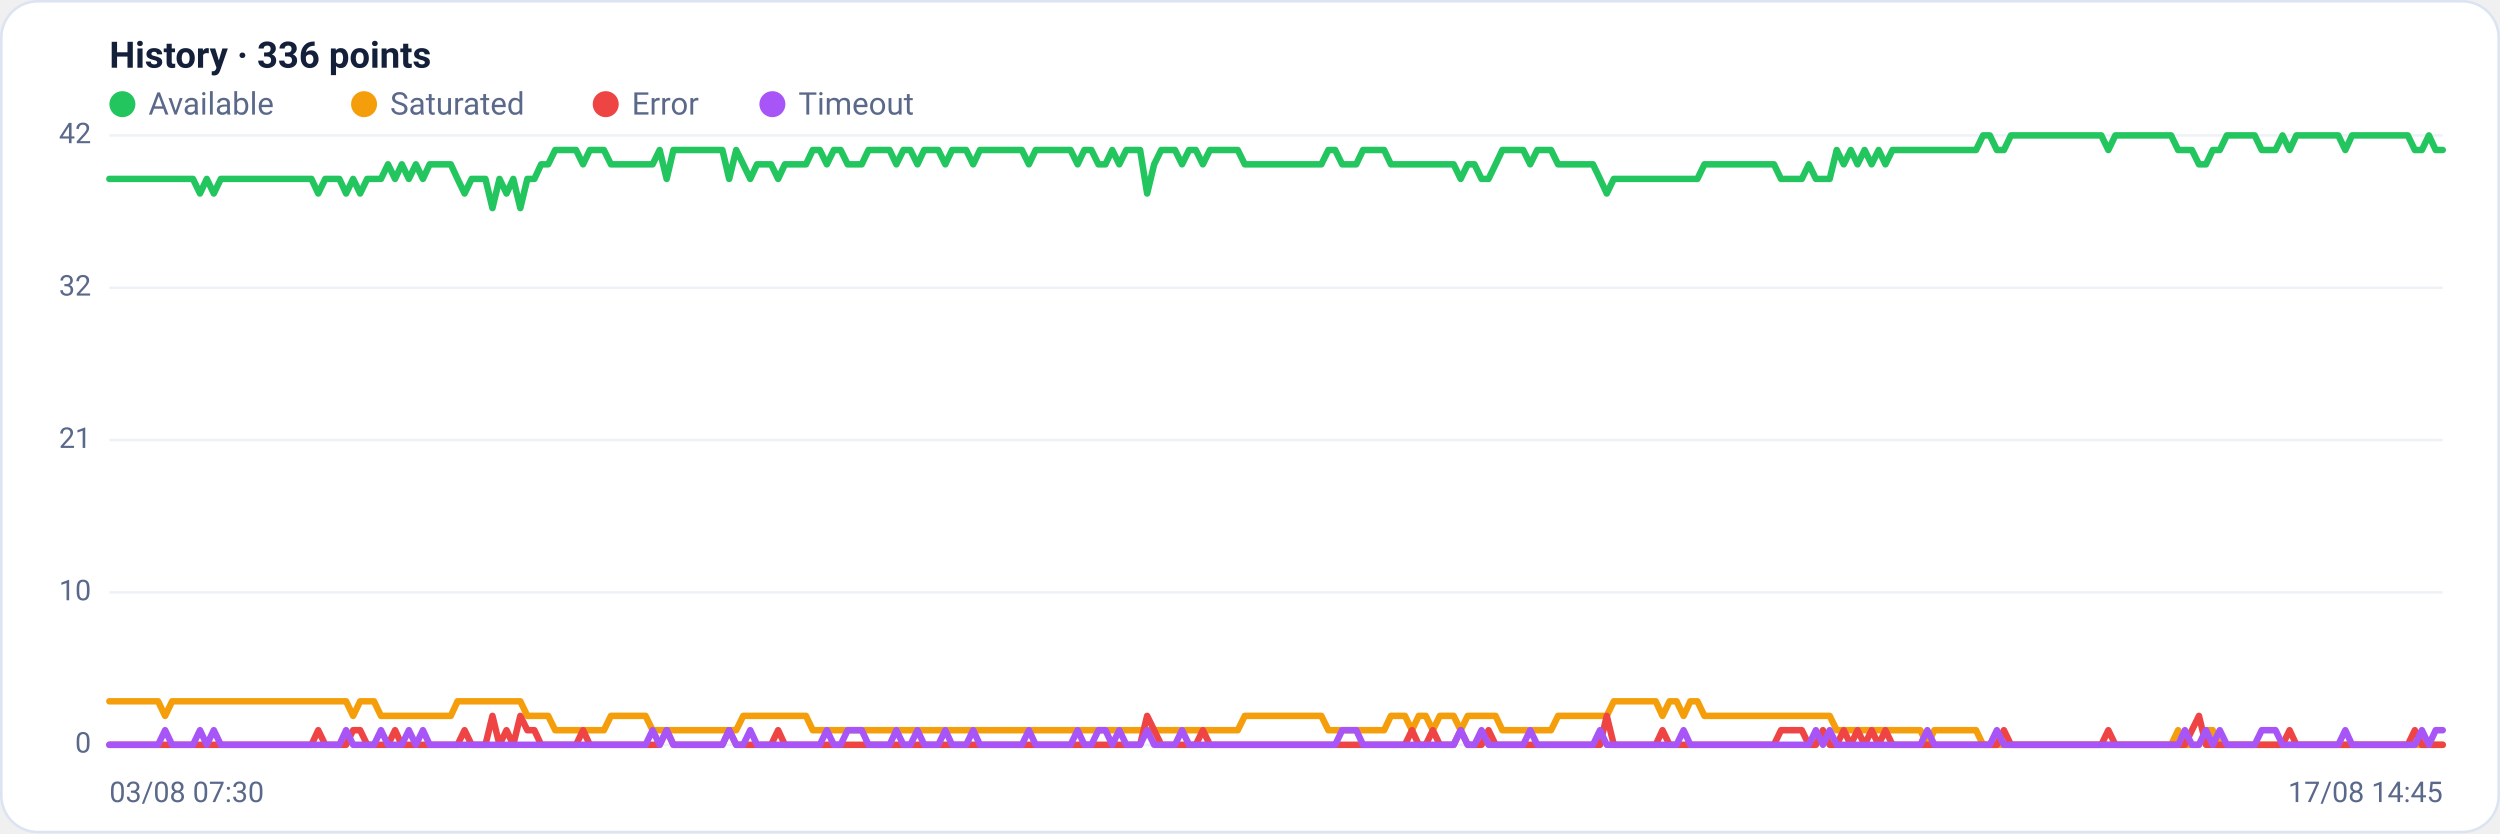
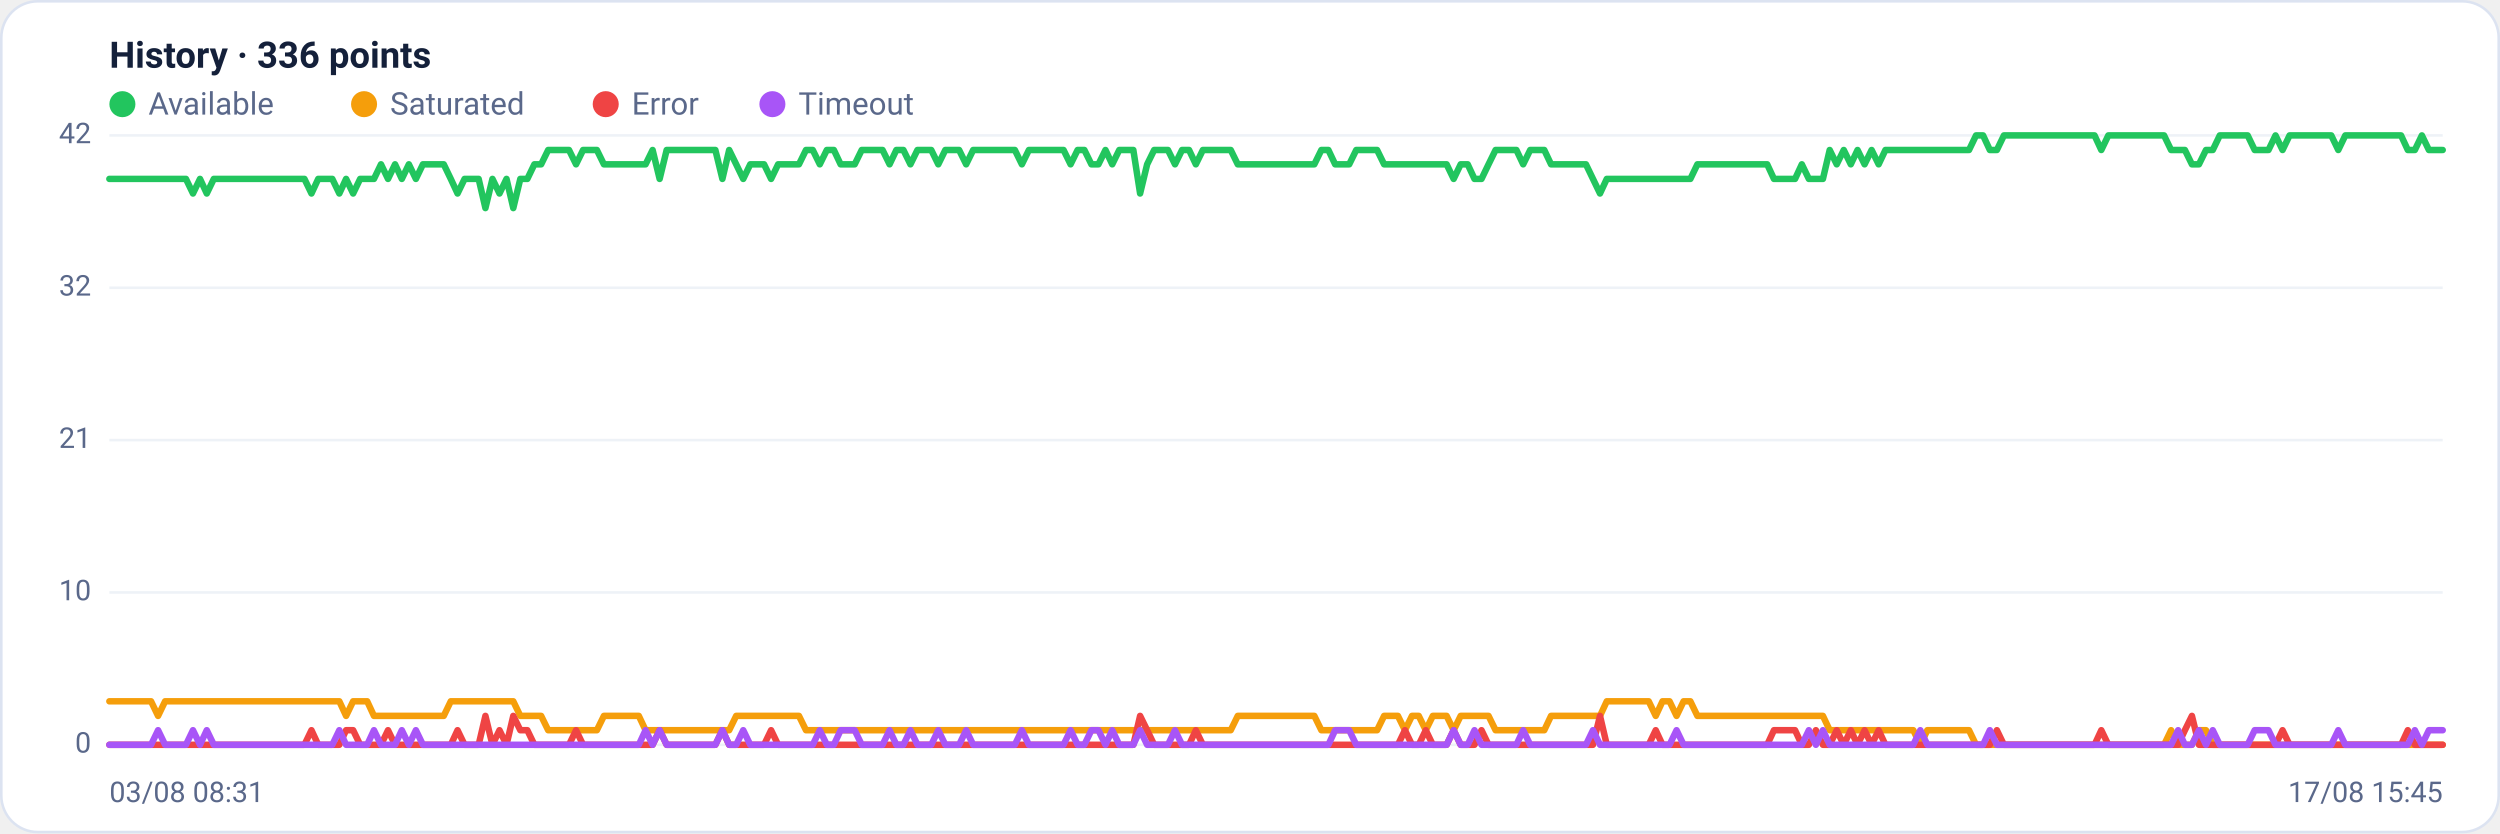
<svg xmlns="http://www.w3.org/2000/svg" viewBox="0 0 960 320" width="960" height="320" font-family="Segoe UI, system-ui, -apple-system, Roboto, Helvetica, Arial, sans-serif" role="img" aria-label="Availability history per region">
  <rect x="0.5" y="0.5" width="959" height="319" rx="14" fill="#ffffff" stroke="#dce3f1" />
  <text x="42" y="26" font-size="14" font-weight="600" fill="#14203a">History · 336 points</text>
  <circle cx="47" cy="40" r="5" fill="#22c55e" />
  <text x="57" y="44" font-size="12" fill="#5a688a">Available</text>
  <circle cx="139.8" cy="40" r="5" fill="#f59e0b" />
  <text x="149.8" y="44" font-size="12" fill="#5a688a">Saturated</text>
  <circle cx="232.6" cy="40" r="5" fill="#ef4444" />
  <text x="242.6" y="44" font-size="12" fill="#5a688a">Error</text>
  <circle cx="296.6" cy="40" r="5" fill="#a855f7" />
  <text x="306.6" y="44" font-size="12" fill="#5a688a">Timeout</text>
  <line x1="42" y1="286.0" x2="938" y2="286.0" stroke="#eef2f7" stroke-width="1" />
  <text x="35" y="289.0" text-anchor="end" font-size="11" fill="#5a688a">0</text>
  <line x1="42" y1="227.5" x2="938" y2="227.5" stroke="#eef2f7" stroke-width="1" />
  <text x="35" y="230.5" text-anchor="end" font-size="11" fill="#5a688a">10</text>
  <line x1="42" y1="169.0" x2="938" y2="169.0" stroke="#eef2f7" stroke-width="1" />
  <text x="35" y="172.0" text-anchor="end" font-size="11" fill="#5a688a">21</text>
  <line x1="42" y1="110.5" x2="938" y2="110.5" stroke="#eef2f7" stroke-width="1" />
  <text x="35" y="113.5" text-anchor="end" font-size="11" fill="#5a688a">32</text>
  <line x1="42" y1="52.0" x2="938" y2="52.0" stroke="#eef2f7" stroke-width="1" />
  <text x="35" y="55.0" text-anchor="end" font-size="11" fill="#5a688a">42</text>
-   <polyline fill="none" stroke="#22c55e" stroke-width="2.5" stroke-linejoin="round" stroke-linecap="round" points="42.0,68.7 44.7,68.7 47.3,68.7 50.0,68.7 52.7,68.7 55.4,68.7 58.0,68.7 60.7,68.7 63.4,68.7 66.1,68.7 68.7,68.7 71.4,68.7 74.1,68.7 76.8,74.3 79.4,68.7 82.1,74.3 84.8,68.7 87.5,68.7 90.1,68.7 92.8,68.7 95.5,68.7 98.2,68.7 100.8,68.7 103.5,68.7 106.2,68.7 108.9,68.7 111.5,68.7 114.2,68.7 116.9,68.7 119.6,68.7 122.2,74.3 124.9,68.7 127.6,68.7 130.3,68.7 132.9,74.3 135.6,68.7 138.3,74.3 141.0,68.7 143.6,68.7 146.3,68.7 149.0,63.1 151.7,68.7 154.3,63.1 157.0,68.7 159.7,63.1 162.4,68.7 165.0,63.1 167.7,63.1 170.4,63.1 173.1,63.1 175.7,68.7 178.4,74.3 181.1,68.7 183.8,68.7 186.4,68.7 189.1,79.9 191.8,68.7 194.5,74.3 197.1,68.7 199.8,79.9 202.5,68.7 205.2,68.7 207.8,63.1 210.5,63.1 213.2,57.6 215.9,57.6 218.5,57.6 221.2,57.6 223.9,63.1 226.5,57.6 229.2,57.6 231.9,57.6 234.6,63.1 237.2,63.1 239.9,63.1 242.6,63.1 245.3,63.1 247.9,63.1 250.6,63.1 253.3,57.6 256.0,68.7 258.6,57.6 261.3,57.6 264.0,57.6 266.7,57.6 269.3,57.6 272.0,57.6 274.7,57.6 277.4,57.6 280.0,68.7 282.7,57.6 285.4,63.1 288.1,68.7 290.7,63.1 293.4,63.1 296.1,63.1 298.8,68.7 301.4,63.1 304.1,63.1 306.8,63.1 309.5,63.1 312.1,57.6 314.8,57.6 317.5,63.1 320.2,57.6 322.8,57.6 325.5,63.1 328.2,63.1 330.9,63.1 333.5,57.6 336.2,57.6 338.9,57.6 341.6,57.6 344.2,63.1 346.9,57.6 349.6,57.6 352.3,63.1 354.9,57.6 357.6,57.6 360.3,57.6 363.0,63.1 365.6,57.6 368.3,57.6 371.0,57.6 373.7,63.1 376.3,57.6 379.0,57.6 381.7,57.6 384.4,57.6 387.0,57.6 389.7,57.6 392.4,57.6 395.1,63.1 397.7,57.6 400.4,57.6 403.1,57.6 405.7,57.6 408.4,57.6 411.1,57.6 413.8,63.1 416.4,57.6 419.1,57.6 421.8,63.1 424.5,63.1 427.1,57.6 429.8,63.1 432.5,57.6 435.2,57.6 437.8,57.6 440.5,74.3 443.2,63.1 445.9,57.6 448.5,57.6 451.2,57.6 453.9,63.1 456.6,57.6 459.2,57.6 461.9,63.1 464.6,57.6 467.3,57.6 469.9,57.6 472.6,57.6 475.3,57.6 478.0,63.1 480.6,63.1 483.3,63.1 486.0,63.1 488.7,63.1 491.3,63.1 494.0,63.1 496.7,63.1 499.4,63.1 502.0,63.1 504.7,63.1 507.4,63.1 510.1,57.6 512.7,57.6 515.4,63.1 518.1,63.1 520.8,63.1 523.4,57.6 526.1,57.6 528.8,57.6 531.5,57.6 534.1,63.1 536.8,63.1 539.5,63.1 542.2,63.1 544.8,63.1 547.5,63.1 550.2,63.1 552.9,63.1 555.5,63.1 558.2,63.1 560.9,68.7 563.6,63.1 566.2,63.1 568.9,68.7 571.6,68.7 574.3,63.1 576.9,57.6 579.6,57.6 582.3,57.6 584.9,57.6 587.6,63.1 590.3,57.6 593.0,57.6 595.6,57.6 598.3,63.1 601.0,63.1 603.7,63.1 606.3,63.1 609.0,63.1 611.7,63.1 614.4,68.7 617.0,74.3 619.7,68.7 622.4,68.7 625.1,68.7 627.7,68.7 630.4,68.7 633.1,68.7 635.8,68.7 638.4,68.7 641.1,68.7 643.8,68.7 646.5,68.7 649.1,68.7 651.8,68.7 654.5,63.1 657.2,63.1 659.8,63.1 662.5,63.1 665.2,63.1 667.9,63.1 670.5,63.1 673.2,63.1 675.9,63.1 678.6,63.1 681.2,63.1 683.9,68.7 686.6,68.7 689.3,68.7 691.9,68.7 694.6,63.1 697.3,68.7 700.0,68.7 702.6,68.7 705.3,57.6 708.0,63.1 710.7,57.6 713.3,63.1 716.0,57.6 718.7,63.1 721.4,57.6 724.0,63.1 726.7,57.6 729.4,57.6 732.1,57.6 734.7,57.6 737.4,57.6 740.1,57.6 742.8,57.6 745.4,57.6 748.1,57.6 750.8,57.6 753.5,57.6 756.1,57.6 758.8,57.6 761.5,52.0 764.1,52.0 766.8,57.6 769.5,57.6 772.2,52.0 774.8,52.0 777.5,52.0 780.2,52.0 782.9,52.0 785.5,52.0 788.2,52.0 790.9,52.0 793.6,52.0 796.2,52.0 798.9,52.0 801.6,52.0 804.3,52.0 806.9,52.0 809.6,57.6 812.3,52.0 815.0,52.0 817.6,52.0 820.3,52.0 823.0,52.0 825.7,52.0 828.3,52.0 831.0,52.0 833.7,52.0 836.4,57.6 839.0,57.6 841.7,57.6 844.4,63.1 847.1,63.1 849.7,57.6 852.4,57.6 855.1,52.0 857.8,52.0 860.4,52.0 863.1,52.0 865.8,52.0 868.5,57.6 871.1,57.6 873.8,57.6 876.5,52.0 879.2,57.6 881.8,52.0 884.5,52.0 887.2,52.0 889.9,52.0 892.5,52.0 895.2,52.0 897.9,52.0 900.6,57.6 903.2,52.0 905.9,52.0 908.6,52.0 911.3,52.0 913.9,52.0 916.6,52.0 919.3,52.0 922.0,52.0 924.6,52.0 927.3,57.6 930.0,57.6 932.7,52.0 935.3,57.6 938.0,57.6" />
-   <polyline fill="none" stroke="#f59e0b" stroke-width="2.5" stroke-linejoin="round" stroke-linecap="round" points="42.0,269.3 44.7,269.3 47.3,269.3 50.0,269.3 52.7,269.3 55.4,269.3 58.0,269.3 60.7,269.3 63.4,274.9 66.1,269.3 68.7,269.3 71.4,269.3 74.1,269.3 76.8,269.3 79.4,269.3 82.1,269.3 84.8,269.3 87.5,269.3 90.1,269.3 92.8,269.3 95.5,269.3 98.2,269.3 100.8,269.3 103.5,269.3 106.2,269.3 108.9,269.3 111.5,269.3 114.2,269.3 116.9,269.3 119.6,269.3 122.2,269.3 124.9,269.3 127.6,269.3 130.3,269.3 132.9,269.3 135.6,274.9 138.3,269.3 141.0,269.3 143.6,269.3 146.3,274.9 149.0,274.9 151.7,274.9 154.3,274.9 157.0,274.9 159.7,274.9 162.4,274.9 165.0,274.9 167.7,274.9 170.4,274.9 173.1,274.9 175.7,269.3 178.4,269.3 181.1,269.3 183.8,269.3 186.4,269.3 189.1,269.3 191.8,269.3 194.5,269.3 197.1,269.3 199.8,269.3 202.5,274.9 205.2,274.9 207.8,274.9 210.5,274.9 213.2,280.4 215.9,280.4 218.5,280.4 221.2,280.4 223.9,280.4 226.5,280.4 229.2,280.4 231.9,280.4 234.6,274.9 237.2,274.9 239.9,274.9 242.6,274.9 245.3,274.9 247.9,274.9 250.6,280.4 253.3,280.4 256.0,280.4 258.6,280.4 261.3,280.4 264.0,280.4 266.7,280.4 269.3,280.4 272.0,280.4 274.7,280.4 277.4,280.4 280.0,280.4 282.7,280.4 285.4,274.9 288.1,274.9 290.7,274.9 293.4,274.9 296.1,274.9 298.8,274.9 301.4,274.9 304.1,274.9 306.8,274.9 309.5,274.9 312.1,280.4 314.8,280.4 317.5,280.4 320.2,280.4 322.8,280.4 325.5,280.4 328.2,280.4 330.9,280.4 333.5,280.4 336.2,280.4 338.9,280.4 341.6,280.4 344.2,280.4 346.9,280.4 349.6,280.4 352.3,280.4 354.9,280.4 357.6,280.4 360.3,280.4 363.0,280.4 365.6,280.4 368.3,280.4 371.0,280.4 373.7,280.4 376.3,280.4 379.0,280.4 381.7,280.4 384.4,280.4 387.0,280.4 389.7,280.4 392.4,280.4 395.1,280.4 397.7,280.4 400.4,280.4 403.1,280.4 405.7,280.4 408.4,280.4 411.1,280.4 413.8,280.4 416.4,280.4 419.1,280.4 421.8,280.4 424.5,280.4 427.1,280.4 429.8,280.4 432.5,280.4 435.2,280.4 437.8,280.4 440.5,280.4 443.2,280.4 445.9,280.4 448.5,280.4 451.2,280.4 453.9,280.4 456.6,280.4 459.2,280.4 461.9,280.4 464.6,280.4 467.3,280.4 469.9,280.4 472.6,280.4 475.3,280.4 478.0,274.9 480.6,274.9 483.3,274.9 486.0,274.9 488.7,274.9 491.3,274.9 494.0,274.9 496.7,274.9 499.4,274.9 502.0,274.9 504.7,274.9 507.4,274.9 510.1,280.4 512.7,280.4 515.4,280.4 518.1,280.4 520.8,280.4 523.4,280.4 526.1,280.4 528.8,280.4 531.5,280.4 534.1,274.9 536.8,274.9 539.5,274.9 542.2,280.4 544.8,274.9 547.5,274.9 550.2,280.4 552.9,274.9 555.5,274.9 558.2,274.9 560.9,280.4 563.6,274.9 566.2,274.9 568.9,274.9 571.6,274.9 574.3,274.9 576.9,280.4 579.6,280.4 582.3,280.4 584.9,280.4 587.6,280.4 590.3,280.4 593.0,280.4 595.6,280.4 598.3,274.9 601.0,274.9 603.7,274.9 606.3,274.9 609.0,274.9 611.7,274.9 614.4,274.9 617.0,274.9 619.7,269.3 622.4,269.3 625.1,269.3 627.7,269.3 630.4,269.3 633.1,269.3 635.8,269.3 638.4,274.9 641.1,269.3 643.8,269.3 646.5,274.9 649.1,269.3 651.8,269.3 654.5,274.9 657.2,274.9 659.8,274.9 662.5,274.9 665.2,274.9 667.9,274.9 670.5,274.9 673.2,274.9 675.9,274.9 678.6,274.9 681.2,274.9 683.9,274.9 686.6,274.9 689.3,274.9 691.9,274.9 694.6,274.9 697.3,274.9 700.0,274.9 702.6,274.9 705.3,280.4 708.0,280.4 710.7,280.4 713.3,280.4 716.0,280.4 718.7,280.4 721.4,280.4 724.0,280.4 726.7,280.4 729.4,280.4 732.1,280.4 734.7,280.4 737.4,280.4 740.1,286.0 742.8,280.4 745.4,280.4 748.1,280.4 750.8,280.4 753.5,280.4 756.1,280.4 758.8,280.4 761.5,286.0 764.1,286.0 766.8,286.0 769.5,286.0 772.2,286.0 774.8,286.0 777.5,286.0 780.2,286.0 782.9,286.0 785.5,286.0 788.2,286.0 790.9,286.0 793.6,286.0 796.2,286.0 798.9,286.0 801.6,286.0 804.3,286.0 806.9,286.0 809.6,286.0 812.3,286.0 815.0,286.0 817.6,286.0 820.3,286.0 823.0,286.0 825.7,286.0 828.3,286.0 831.0,286.0 833.7,286.0 836.4,280.4 839.0,286.0 841.7,286.0 844.4,286.0 847.1,280.4 849.7,280.4 852.4,286.0 855.1,286.0 857.8,286.0 860.4,286.0 863.1,286.0 865.8,286.0 868.5,286.0 871.1,286.0 873.8,286.0 876.5,286.0 879.2,286.0 881.8,286.0 884.5,286.0 887.2,286.0 889.9,286.0 892.5,286.0 895.2,286.0 897.9,286.0 900.6,286.0 903.2,286.0 905.9,286.0 908.6,286.0 911.3,286.0 913.9,286.0 916.6,286.0 919.3,286.0 922.0,286.0 924.6,286.0 927.3,286.0 930.0,286.0 932.7,286.0 935.3,286.0 938.0,286.0" />
-   <polyline fill="none" stroke="#ef4444" stroke-width="2.5" stroke-linejoin="round" stroke-linecap="round" points="42.0,286.0 44.7,286.0 47.3,286.0 50.0,286.0 52.7,286.0 55.4,286.0 58.0,286.0 60.7,286.0 63.4,286.0 66.1,286.0 68.7,286.0 71.4,286.0 74.1,286.0 76.8,286.0 79.4,286.0 82.1,286.0 84.8,286.0 87.5,286.0 90.1,286.0 92.8,286.0 95.5,286.0 98.2,286.0 100.8,286.0 103.5,286.0 106.2,286.0 108.9,286.0 111.5,286.0 114.2,286.0 116.9,286.0 119.6,286.0 122.2,280.4 124.9,286.0 127.6,286.0 130.3,286.0 132.9,286.0 135.6,280.4 138.3,280.4 141.0,286.0 143.6,286.0 146.3,286.0 149.0,286.0 151.7,280.4 154.3,286.0 157.0,286.0 159.7,286.0 162.4,286.0 165.0,286.0 167.7,286.0 170.4,286.0 173.1,286.0 175.7,286.0 178.4,280.4 181.1,286.0 183.8,286.0 186.4,286.0 189.1,274.9 191.8,286.0 194.5,280.4 197.1,286.0 199.8,274.9 202.5,280.4 205.2,280.4 207.8,286.0 210.5,286.0 213.2,286.0 215.9,286.0 218.5,286.0 221.2,286.0 223.9,280.4 226.5,286.0 229.2,286.0 231.9,286.0 234.6,286.0 237.2,286.0 239.9,286.0 242.6,286.0 245.3,286.0 247.9,286.0 250.6,286.0 253.3,286.0 256.0,280.4 258.6,286.0 261.3,286.0 264.0,286.0 266.7,286.0 269.3,286.0 272.0,286.0 274.7,286.0 277.4,286.0 280.0,280.4 282.7,286.0 285.4,286.0 288.1,286.0 290.7,286.0 293.4,286.0 296.1,286.0 298.8,280.4 301.4,286.0 304.1,286.0 306.8,286.0 309.5,286.0 312.1,286.0 314.8,286.0 317.5,286.0 320.2,286.0 322.8,286.0 325.5,286.0 328.2,286.0 330.9,286.0 333.5,286.0 336.2,286.0 338.9,286.0 341.6,286.0 344.2,286.0 346.9,286.0 349.6,286.0 352.3,286.0 354.9,286.0 357.6,286.0 360.3,286.0 363.0,286.0 365.6,286.0 368.3,286.0 371.0,286.0 373.7,286.0 376.3,286.0 379.0,286.0 381.7,286.0 384.4,286.0 387.0,286.0 389.7,286.0 392.4,286.0 395.1,286.0 397.7,286.0 400.4,286.0 403.1,286.0 405.7,286.0 408.4,286.0 411.1,286.0 413.8,286.0 416.4,286.0 419.1,286.0 421.8,286.0 424.5,286.0 427.1,286.0 429.8,286.0 432.5,286.0 435.2,286.0 437.8,286.0 440.5,274.9 443.2,280.4 445.9,286.0 448.5,286.0 451.2,286.0 453.9,286.0 456.6,286.0 459.2,286.0 461.9,280.4 464.6,286.0 467.3,286.0 469.9,286.0 472.6,286.0 475.3,286.0 478.0,286.0 480.6,286.0 483.3,286.0 486.0,286.0 488.7,286.0 491.3,286.0 494.0,286.0 496.7,286.0 499.4,286.0 502.0,286.0 504.7,286.0 507.4,286.0 510.1,286.0 512.7,286.0 515.4,286.0 518.1,286.0 520.8,286.0 523.4,286.0 526.1,286.0 528.8,286.0 531.5,286.0 534.1,286.0 536.8,286.0 539.5,286.0 542.2,280.4 544.8,286.0 547.5,286.0 550.2,280.4 552.9,286.0 555.5,286.0 558.2,286.0 560.9,280.4 563.6,286.0 566.2,286.0 568.9,286.0 571.6,280.4 574.3,286.0 576.9,286.0 579.6,286.0 582.3,286.0 584.9,286.0 587.6,286.0 590.3,286.0 593.0,286.0 595.6,286.0 598.3,286.0 601.0,286.0 603.7,286.0 606.3,286.0 609.0,286.0 611.7,286.0 614.4,286.0 617.0,274.9 619.7,286.0 622.4,286.0 625.1,286.0 627.7,286.0 630.4,286.0 633.1,286.0 635.8,286.0 638.4,280.4 641.1,286.0 643.8,286.0 646.5,286.0 649.1,286.0 651.8,286.0 654.5,286.0 657.2,286.0 659.8,286.0 662.5,286.0 665.2,286.0 667.9,286.0 670.5,286.0 673.2,286.0 675.9,286.0 678.6,286.0 681.2,286.0 683.9,280.4 686.6,280.4 689.3,280.4 691.9,280.4 694.6,286.0 697.3,286.0 700.0,280.4 702.6,286.0 705.3,286.0 708.0,280.4 710.7,286.0 713.3,280.4 716.0,286.0 718.7,280.4 721.4,286.0 724.0,280.4 726.7,286.0 729.4,286.0 732.1,286.0 734.7,286.0 737.4,286.0 740.1,286.0 742.8,286.0 745.4,286.0 748.1,286.0 750.8,286.0 753.5,286.0 756.1,286.0 758.8,286.0 761.5,286.0 764.1,286.0 766.8,286.0 769.5,280.4 772.2,286.0 774.8,286.0 777.5,286.0 780.2,286.0 782.9,286.0 785.5,286.0 788.2,286.0 790.9,286.0 793.6,286.0 796.2,286.0 798.9,286.0 801.6,286.0 804.3,286.0 806.9,286.0 809.6,280.4 812.3,286.0 815.0,286.0 817.6,286.0 820.3,286.0 823.0,286.0 825.7,286.0 828.3,286.0 831.0,286.0 833.7,286.0 836.4,286.0 839.0,286.0 841.7,280.4 844.4,274.9 847.1,286.0 849.7,286.0 852.4,286.0 855.1,286.0 857.8,286.0 860.4,286.0 863.1,286.0 865.8,286.0 868.5,286.0 871.1,286.0 873.8,286.0 876.5,286.0 879.2,280.4 881.8,286.0 884.5,286.0 887.2,286.0 889.9,286.0 892.5,286.0 895.2,286.0 897.9,286.0 900.6,286.0 903.2,286.0 905.9,286.0 908.6,286.0 911.3,286.0 913.9,286.0 916.6,286.0 919.3,286.0 922.0,286.0 924.6,286.0 927.3,280.4 930.0,286.0 932.7,286.0 935.3,286.0 938.0,286.0" />
-   <polyline fill="none" stroke="#a855f7" stroke-width="2.5" stroke-linejoin="round" stroke-linecap="round" points="42.0,286.0 44.7,286.0 47.3,286.0 50.0,286.0 52.7,286.0 55.4,286.0 58.0,286.0 60.7,286.0 63.4,280.4 66.1,286.0 68.7,286.0 71.4,286.0 74.1,286.0 76.8,280.4 79.4,286.0 82.1,280.4 84.8,286.0 87.5,286.0 90.1,286.0 92.8,286.0 95.5,286.0 98.2,286.0 100.8,286.0 103.5,286.0 106.2,286.0 108.9,286.0 111.5,286.0 114.2,286.0 116.9,286.0 119.6,286.0 122.2,286.0 124.9,286.0 127.6,286.0 130.3,286.0 132.9,280.4 135.6,286.0 138.3,286.0 141.0,286.0 143.6,286.0 146.3,280.4 149.0,286.0 151.7,286.0 154.3,286.0 157.0,280.4 159.7,286.0 162.4,280.4 165.0,286.0 167.7,286.0 170.4,286.0 173.1,286.0 175.7,286.0 178.4,286.0 181.1,286.0 183.8,286.0 186.4,286.0 189.1,286.0 191.8,286.0 194.5,286.0 197.1,286.0 199.8,286.0 202.5,286.0 205.2,286.0 207.8,286.0 210.5,286.0 213.2,286.0 215.9,286.0 218.5,286.0 221.2,286.0 223.9,286.0 226.5,286.0 229.2,286.0 231.9,286.0 234.6,286.0 237.2,286.0 239.9,286.0 242.6,286.0 245.3,286.0 247.9,286.0 250.6,280.4 253.3,286.0 256.0,280.4 258.6,286.0 261.3,286.0 264.0,286.0 266.7,286.0 269.3,286.0 272.0,286.0 274.7,286.0 277.4,286.0 280.0,280.4 282.7,286.0 285.4,286.0 288.1,280.4 290.7,286.0 293.4,286.0 296.1,286.0 298.8,286.0 301.4,286.0 304.1,286.0 306.8,286.0 309.5,286.0 312.1,286.0 314.8,286.0 317.5,280.4 320.2,286.0 322.8,286.0 325.5,280.4 328.2,280.4 330.9,280.4 333.5,286.0 336.2,286.0 338.9,286.0 341.6,286.0 344.2,280.4 346.9,286.0 349.6,286.0 352.3,280.4 354.9,286.0 357.6,286.0 360.3,286.0 363.0,280.4 365.6,286.0 368.3,286.0 371.0,286.0 373.7,280.4 376.3,286.0 379.0,286.0 381.7,286.0 384.4,286.0 387.0,286.0 389.7,286.0 392.4,286.0 395.1,280.4 397.7,286.0 400.4,286.0 403.1,286.0 405.7,286.0 408.4,286.0 411.1,286.0 413.8,280.4 416.4,286.0 419.1,286.0 421.8,280.4 424.5,280.4 427.1,286.0 429.8,280.4 432.5,286.0 435.2,286.0 437.8,286.0 440.5,280.4 443.2,286.0 445.9,286.0 448.5,286.0 451.2,286.0 453.9,280.4 456.6,286.0 459.2,286.0 461.9,286.0 464.6,286.0 467.3,286.0 469.9,286.0 472.6,286.0 475.3,286.0 478.0,286.0 480.6,286.0 483.3,286.0 486.0,286.0 488.7,286.0 491.3,286.0 494.0,286.0 496.7,286.0 499.4,286.0 502.0,286.0 504.7,286.0 507.4,286.0 510.1,286.0 512.7,286.0 515.4,280.4 518.1,280.4 520.8,280.4 523.4,286.0 526.1,286.0 528.8,286.0 531.5,286.0 534.1,286.0 536.8,286.0 539.5,286.0 542.2,286.0 544.8,286.0 547.5,286.0 550.2,286.0 552.9,286.0 555.5,286.0 558.2,286.0 560.9,280.4 563.6,286.0 566.2,286.0 568.9,280.4 571.6,286.0 574.3,286.0 576.9,286.0 579.6,286.0 582.3,286.0 584.9,286.0 587.6,280.4 590.3,286.0 593.0,286.0 595.6,286.0 598.3,286.0 601.0,286.0 603.7,286.0 606.3,286.0 609.0,286.0 611.7,286.0 614.4,280.4 617.0,286.0 619.7,286.0 622.4,286.0 625.1,286.0 627.7,286.0 630.4,286.0 633.1,286.0 635.8,286.0 638.4,286.0 641.1,286.0 643.8,286.0 646.5,280.4 649.1,286.0 651.8,286.0 654.5,286.0 657.2,286.0 659.8,286.0 662.5,286.0 665.2,286.0 667.9,286.0 670.5,286.0 673.2,286.0 675.9,286.0 678.6,286.0 681.2,286.0 683.9,286.0 686.6,286.0 689.3,286.0 691.9,286.0 694.6,286.0 697.3,280.4 700.0,286.0 702.6,280.4 705.3,286.0 708.0,286.0 710.7,286.0 713.3,286.0 716.0,286.0 718.7,286.0 721.4,286.0 724.0,286.0 726.7,286.0 729.4,286.0 732.1,286.0 734.7,286.0 737.4,286.0 740.1,280.4 742.8,286.0 745.4,286.0 748.1,286.0 750.8,286.0 753.5,286.0 756.1,286.0 758.8,286.0 761.5,286.0 764.1,286.0 766.8,280.4 769.5,286.0 772.2,286.0 774.8,286.0 777.5,286.0 780.2,286.0 782.9,286.0 785.5,286.0 788.2,286.0 790.9,286.0 793.6,286.0 796.2,286.0 798.9,286.0 801.6,286.0 804.3,286.0 806.9,286.0 809.6,286.0 812.3,286.0 815.0,286.0 817.6,286.0 820.3,286.0 823.0,286.0 825.7,286.0 828.3,286.0 831.0,286.0 833.7,286.0 836.4,286.0 839.0,280.4 841.7,286.0 844.4,286.0 847.1,280.4 849.7,286.0 852.4,280.4 855.1,286.0 857.8,286.0 860.4,286.0 863.1,286.0 865.8,286.0 868.5,280.4 871.1,280.4 873.8,280.4 876.5,286.0 879.2,286.0 881.8,286.0 884.5,286.0 887.2,286.0 889.9,286.0 892.5,286.0 895.2,286.0 897.9,286.0 900.6,280.4 903.2,286.0 905.9,286.0 908.6,286.0 911.3,286.0 913.9,286.0 916.6,286.0 919.3,286.0 922.0,286.0 924.6,286.0 927.3,286.0 930.0,280.4 932.7,286.0 935.3,280.4 938.0,280.4" />
-   <text x="42" y="308" font-size="11" fill="#5a688a">03/08 07:30</text>
-   <text x="938" y="308" text-anchor="end" font-size="11" fill="#5a688a">17/08 14:45</text>
+   <polyline fill="none" stroke="#22c55e" stroke-width="2.5" stroke-linejoin="round" stroke-linecap="round" points="42.0,68.7 44.7,68.7 47.3,68.7 50.0,68.7 52.7,68.7 55.4,68.7 58.0,68.7 60.7,68.7 63.4,68.7 66.1,68.7 68.7,68.7 71.4,68.7 74.1,74.3 76.8,68.7 79.4,74.3 82.1,68.7 84.8,68.7 87.5,68.7 90.1,68.7 92.8,68.7 95.5,68.7 98.2,68.7 100.8,68.7 103.5,68.7 106.2,68.7 108.9,68.7 111.5,68.7 114.2,68.7 116.9,68.7 119.6,74.3 122.2,68.7 124.9,68.7 127.6,68.7 130.3,74.3 132.9,68.7 135.6,74.3 138.3,68.7 141.0,68.7 143.6,68.7 146.3,63.1 149.0,68.7 151.7,63.1 154.3,68.7 157.0,63.1 159.7,68.7 162.4,63.1 165.0,63.1 167.7,63.1 170.4,63.1 173.1,68.7 175.7,74.3 178.4,68.7 181.1,68.7 183.8,68.7 186.4,79.9 189.1,68.7 191.8,74.3 194.5,68.7 197.1,79.9 199.8,68.7 202.5,68.7 205.2,63.1 207.8,63.1 210.5,57.6 213.2,57.6 215.9,57.6 218.5,57.6 221.2,63.1 223.9,57.6 226.5,57.6 229.2,57.6 231.9,63.1 234.6,63.1 237.2,63.1 239.9,63.1 242.6,63.1 245.3,63.1 247.9,63.1 250.6,57.6 253.3,68.7 256.0,57.6 258.6,57.6 261.3,57.6 264.0,57.6 266.7,57.6 269.3,57.6 272.0,57.6 274.7,57.6 277.4,68.7 280.0,57.6 282.7,63.1 285.4,68.7 288.1,63.1 290.7,63.1 293.4,63.1 296.1,68.7 298.8,63.1 301.4,63.1 304.1,63.1 306.8,63.1 309.5,57.6 312.1,57.6 314.8,63.1 317.5,57.6 320.2,57.6 322.8,63.1 325.5,63.1 328.2,63.1 330.9,57.6 333.5,57.6 336.2,57.6 338.9,57.6 341.6,63.1 344.2,57.6 346.9,57.6 349.6,63.1 352.3,57.6 354.9,57.6 357.6,57.6 360.3,63.1 363.0,57.6 365.6,57.6 368.3,57.6 371.0,63.1 373.7,57.6 376.3,57.6 379.0,57.6 381.7,57.6 384.4,57.6 387.0,57.6 389.7,57.6 392.4,63.1 395.1,57.6 397.7,57.6 400.4,57.6 403.1,57.6 405.7,57.6 408.4,57.6 411.1,63.1 413.8,57.6 416.4,57.6 419.1,63.1 421.8,63.1 424.5,57.6 427.1,63.1 429.8,57.6 432.5,57.6 435.2,57.6 437.8,74.3 440.5,63.1 443.2,57.6 445.9,57.6 448.5,57.6 451.2,63.1 453.9,57.6 456.6,57.6 459.2,63.1 461.9,57.6 464.6,57.6 467.3,57.6 469.9,57.6 472.6,57.6 475.3,63.1 478.0,63.1 480.6,63.1 483.3,63.1 486.0,63.1 488.7,63.1 491.3,63.1 494.0,63.1 496.7,63.1 499.4,63.1 502.0,63.1 504.7,63.1 507.4,57.6 510.1,57.6 512.7,63.1 515.4,63.1 518.1,63.1 520.8,57.6 523.4,57.6 526.1,57.6 528.8,57.6 531.5,63.1 534.1,63.1 536.8,63.1 539.5,63.1 542.2,63.1 544.8,63.1 547.5,63.1 550.2,63.1 552.9,63.1 555.5,63.1 558.2,68.7 560.9,63.1 563.6,63.1 566.2,68.7 568.9,68.7 571.6,63.1 574.3,57.6 576.9,57.6 579.6,57.6 582.3,57.6 584.9,63.1 587.6,57.6 590.3,57.6 593.0,57.6 595.6,63.1 598.3,63.1 601.0,63.1 603.7,63.1 606.3,63.1 609.0,63.1 611.7,68.7 614.4,74.3 617.0,68.7 619.7,68.7 622.4,68.7 625.1,68.7 627.7,68.7 630.4,68.7 633.1,68.7 635.8,68.7 638.4,68.7 641.1,68.7 643.8,68.7 646.5,68.7 649.1,68.7 651.8,63.1 654.5,63.1 657.2,63.1 659.8,63.1 662.5,63.1 665.2,63.1 667.9,63.1 670.5,63.1 673.2,63.1 675.9,63.1 678.6,63.1 681.2,68.7 683.9,68.7 686.6,68.7 689.3,68.7 691.9,63.1 694.6,68.7 697.3,68.7 700.0,68.7 702.6,57.6 705.3,63.1 708.0,57.6 710.7,63.1 713.3,57.6 716.0,63.1 718.7,57.6 721.4,63.1 724.0,57.6 726.7,57.6 729.4,57.6 732.1,57.6 734.7,57.6 737.4,57.6 740.1,57.6 742.8,57.6 745.4,57.6 748.1,57.6 750.8,57.6 753.5,57.6 756.1,57.6 758.8,52.0 761.5,52.0 764.1,57.6 766.8,57.6 769.5,52.0 772.2,52.0 774.8,52.0 777.5,52.0 780.2,52.0 782.9,52.0 785.5,52.0 788.2,52.0 790.9,52.0 793.6,52.0 796.2,52.0 798.9,52.0 801.6,52.0 804.3,52.0 806.9,57.6 809.6,52.0 812.3,52.0 815.0,52.0 817.6,52.0 820.3,52.0 823.0,52.0 825.7,52.0 828.3,52.0 831.0,52.0 833.7,57.6 836.4,57.6 839.0,57.6 841.7,63.1 844.4,63.1 847.1,57.6 849.7,57.6 852.4,52.0 855.1,52.0 857.8,52.0 860.4,52.0 863.1,52.0 865.8,57.6 868.5,57.6 871.1,57.6 873.8,52.0 876.5,57.6 879.2,52.0 881.8,52.0 884.5,52.0 887.2,52.0 889.9,52.0 892.5,52.0 895.2,52.0 897.9,57.6 900.6,52.0 903.2,52.0 905.9,52.0 908.6,52.0 911.3,52.0 913.9,52.0 916.6,52.0 919.3,52.0 922.0,52.0 924.6,57.6 927.3,57.6 930.0,52.0 932.7,57.6 935.3,57.6 938.0,57.6" />
+   <polyline fill="none" stroke="#f59e0b" stroke-width="2.5" stroke-linejoin="round" stroke-linecap="round" points="42.0,269.3 44.7,269.3 47.3,269.3 50.0,269.3 52.7,269.3 55.4,269.3 58.0,269.3 60.7,274.9 63.4,269.3 66.1,269.3 68.7,269.3 71.4,269.3 74.1,269.3 76.8,269.3 79.4,269.3 82.1,269.3 84.8,269.3 87.5,269.3 90.1,269.3 92.8,269.3 95.5,269.3 98.2,269.3 100.8,269.3 103.5,269.3 106.2,269.3 108.9,269.3 111.5,269.3 114.2,269.3 116.9,269.3 119.6,269.3 122.2,269.3 124.9,269.3 127.6,269.3 130.3,269.3 132.9,274.9 135.6,269.3 138.3,269.3 141.0,269.3 143.6,274.9 146.3,274.9 149.0,274.9 151.7,274.9 154.3,274.9 157.0,274.9 159.7,274.9 162.4,274.9 165.0,274.9 167.7,274.9 170.4,274.9 173.1,269.3 175.7,269.3 178.4,269.3 181.1,269.3 183.8,269.3 186.4,269.3 189.1,269.3 191.8,269.3 194.5,269.3 197.1,269.3 199.8,274.9 202.5,274.9 205.2,274.9 207.8,274.9 210.5,280.4 213.2,280.4 215.9,280.4 218.5,280.4 221.2,280.4 223.9,280.4 226.5,280.4 229.2,280.4 231.9,274.9 234.6,274.9 237.2,274.9 239.9,274.9 242.6,274.9 245.3,274.9 247.9,280.4 250.6,280.4 253.3,280.4 256.0,280.4 258.6,280.4 261.3,280.4 264.0,280.4 266.7,280.4 269.3,280.4 272.0,280.4 274.7,280.4 277.4,280.4 280.0,280.4 282.7,274.9 285.4,274.9 288.1,274.9 290.7,274.9 293.4,274.9 296.1,274.9 298.8,274.9 301.4,274.9 304.1,274.9 306.8,274.9 309.5,280.4 312.1,280.4 314.8,280.4 317.5,280.4 320.2,280.4 322.8,280.4 325.5,280.4 328.2,280.4 330.9,280.4 333.5,280.4 336.2,280.4 338.9,280.4 341.6,280.4 344.2,280.4 346.9,280.4 349.6,280.4 352.3,280.4 354.9,280.4 357.6,280.4 360.3,280.4 363.0,280.4 365.6,280.4 368.3,280.4 371.0,280.4 373.7,280.4 376.3,280.4 379.0,280.4 381.7,280.4 384.4,280.4 387.0,280.4 389.7,280.4 392.4,280.4 395.1,280.4 397.7,280.4 400.4,280.4 403.1,280.4 405.7,280.4 408.4,280.4 411.1,280.4 413.8,280.4 416.4,280.4 419.1,280.4 421.8,280.4 424.5,280.4 427.1,280.4 429.8,280.4 432.5,280.4 435.2,280.4 437.8,280.4 440.5,280.4 443.2,280.4 445.9,280.4 448.5,280.4 451.2,280.4 453.9,280.4 456.6,280.4 459.2,280.4 461.9,280.4 464.6,280.4 467.3,280.4 469.9,280.4 472.6,280.4 475.3,274.9 478.0,274.9 480.6,274.9 483.3,274.9 486.0,274.9 488.7,274.9 491.3,274.9 494.0,274.9 496.7,274.9 499.4,274.9 502.0,274.9 504.7,274.9 507.4,280.4 510.1,280.4 512.7,280.4 515.4,280.4 518.1,280.4 520.8,280.4 523.4,280.4 526.1,280.4 528.8,280.4 531.5,274.9 534.1,274.9 536.8,274.9 539.5,280.4 542.2,274.9 544.8,274.9 547.5,280.4 550.2,274.9 552.9,274.9 555.5,274.9 558.2,280.4 560.9,274.9 563.6,274.9 566.2,274.9 568.9,274.9 571.6,274.9 574.3,280.4 576.9,280.4 579.6,280.4 582.3,280.4 584.9,280.4 587.6,280.4 590.3,280.4 593.0,280.4 595.6,274.9 598.3,274.9 601.0,274.9 603.7,274.9 606.3,274.9 609.0,274.9 611.7,274.9 614.4,274.9 617.0,269.3 619.7,269.3 622.4,269.3 625.1,269.3 627.7,269.3 630.4,269.3 633.1,269.3 635.8,274.9 638.4,269.3 641.1,269.3 643.8,274.9 646.5,269.3 649.1,269.3 651.8,274.9 654.5,274.9 657.2,274.9 659.8,274.9 662.5,274.9 665.2,274.9 667.9,274.9 670.5,274.9 673.2,274.9 675.9,274.9 678.6,274.9 681.2,274.9 683.9,274.9 686.6,274.9 689.3,274.9 691.9,274.9 694.6,274.9 697.3,274.9 700.0,274.9 702.6,280.4 705.3,280.4 708.0,280.4 710.7,280.4 713.3,280.4 716.0,280.4 718.7,280.4 721.4,280.4 724.0,280.4 726.7,280.4 729.4,280.4 732.1,280.4 734.7,280.4 737.4,286.0 740.1,280.4 742.8,280.4 745.4,280.4 748.1,280.4 750.8,280.4 753.5,280.4 756.1,280.4 758.8,286.0 761.5,286.0 764.1,286.0 766.8,286.0 769.5,286.0 772.2,286.0 774.8,286.0 777.5,286.0 780.2,286.0 782.9,286.0 785.5,286.0 788.2,286.0 790.9,286.0 793.6,286.0 796.2,286.0 798.9,286.0 801.6,286.0 804.3,286.0 806.9,286.0 809.6,286.0 812.3,286.0 815.0,286.0 817.6,286.0 820.3,286.0 823.0,286.0 825.7,286.0 828.3,286.0 831.0,286.0 833.7,280.4 836.4,286.0 839.0,286.0 841.7,286.0 844.4,280.4 847.1,280.4 849.7,286.0 852.4,286.0 855.1,286.0 857.8,286.0 860.4,286.0 863.1,286.0 865.8,286.0 868.5,286.0 871.1,286.0 873.8,286.0 876.5,286.0 879.2,286.0 881.8,286.0 884.5,286.0 887.2,286.0 889.9,286.0 892.5,286.0 895.2,286.0 897.9,286.0 900.6,286.0 903.2,286.0 905.9,286.0 908.6,286.0 911.3,286.0 913.9,286.0 916.6,286.0 919.3,286.0 922.0,286.0 924.6,286.0 927.3,286.0 930.0,286.0 932.7,286.0 935.3,286.0 938.0,286.0" />
+   <polyline fill="none" stroke="#ef4444" stroke-width="2.5" stroke-linejoin="round" stroke-linecap="round" points="42.0,286.0 44.7,286.0 47.3,286.0 50.0,286.0 52.7,286.0 55.4,286.0 58.0,286.0 60.7,286.0 63.4,286.0 66.1,286.0 68.7,286.0 71.4,286.0 74.1,286.0 76.8,286.0 79.4,286.0 82.1,286.0 84.8,286.0 87.5,286.0 90.1,286.0 92.8,286.0 95.5,286.0 98.2,286.0 100.8,286.0 103.5,286.0 106.2,286.0 108.9,286.0 111.5,286.0 114.2,286.0 116.9,286.0 119.6,280.4 122.2,286.0 124.9,286.0 127.6,286.0 130.3,286.0 132.9,280.4 135.6,280.4 138.3,286.0 141.0,286.0 143.6,286.0 146.3,286.0 149.0,280.4 151.7,286.0 154.3,286.0 157.0,286.0 159.7,286.0 162.4,286.0 165.0,286.0 167.7,286.0 170.4,286.0 173.1,286.0 175.7,280.4 178.4,286.0 181.1,286.0 183.8,286.0 186.4,274.9 189.1,286.0 191.8,280.4 194.5,286.0 197.1,274.9 199.8,280.4 202.5,280.4 205.2,286.0 207.8,286.0 210.5,286.0 213.2,286.0 215.9,286.0 218.5,286.0 221.2,280.4 223.9,286.0 226.5,286.0 229.2,286.0 231.9,286.0 234.6,286.0 237.2,286.0 239.9,286.0 242.6,286.0 245.3,286.0 247.9,286.0 250.6,286.0 253.3,280.4 256.0,286.0 258.6,286.0 261.3,286.0 264.0,286.0 266.7,286.0 269.3,286.0 272.0,286.0 274.7,286.0 277.4,280.4 280.0,286.0 282.7,286.0 285.4,286.0 288.1,286.0 290.7,286.0 293.4,286.0 296.1,280.4 298.8,286.0 301.4,286.0 304.1,286.0 306.8,286.0 309.5,286.0 312.1,286.0 314.8,286.0 317.5,286.0 320.2,286.0 322.8,286.0 325.5,286.0 328.2,286.0 330.9,286.0 333.5,286.0 336.2,286.0 338.9,286.0 341.6,286.0 344.2,286.0 346.9,286.0 349.6,286.0 352.3,286.0 354.9,286.0 357.6,286.0 360.3,286.0 363.0,286.0 365.6,286.0 368.3,286.0 371.0,286.0 373.7,286.0 376.3,286.0 379.0,286.0 381.7,286.0 384.4,286.0 387.0,286.0 389.7,286.0 392.4,286.0 395.1,286.0 397.7,286.0 400.4,286.0 403.1,286.0 405.7,286.0 408.4,286.0 411.1,286.0 413.8,286.0 416.4,286.0 419.1,286.0 421.8,286.0 424.5,286.0 427.1,286.0 429.8,286.0 432.5,286.0 435.2,286.0 437.8,274.9 440.5,280.4 443.2,286.0 445.9,286.0 448.5,286.0 451.2,286.0 453.9,286.0 456.6,286.0 459.2,280.4 461.9,286.0 464.6,286.0 467.3,286.0 469.9,286.0 472.6,286.0 475.3,286.0 478.0,286.0 480.6,286.0 483.3,286.0 486.0,286.0 488.7,286.0 491.3,286.0 494.0,286.0 496.7,286.0 499.4,286.0 502.0,286.0 504.7,286.0 507.4,286.0 510.1,286.0 512.7,286.0 515.4,286.0 518.1,286.0 520.8,286.0 523.4,286.0 526.1,286.0 528.8,286.0 531.5,286.0 534.1,286.0 536.8,286.0 539.5,280.4 542.2,286.0 544.8,286.0 547.5,280.4 550.2,286.0 552.9,286.0 555.5,286.0 558.2,280.4 560.9,286.0 563.6,286.0 566.2,286.0 568.9,280.4 571.6,286.0 574.3,286.0 576.9,286.0 579.6,286.0 582.3,286.0 584.9,286.0 587.6,286.0 590.3,286.0 593.0,286.0 595.6,286.0 598.3,286.0 601.0,286.0 603.7,286.0 606.3,286.0 609.0,286.0 611.7,286.0 614.4,274.9 617.0,286.0 619.7,286.0 622.4,286.0 625.1,286.0 627.7,286.0 630.4,286.0 633.1,286.0 635.8,280.4 638.4,286.0 641.1,286.0 643.8,286.0 646.5,286.0 649.1,286.0 651.8,286.0 654.5,286.0 657.2,286.0 659.8,286.0 662.5,286.0 665.2,286.0 667.9,286.0 670.5,286.0 673.2,286.0 675.9,286.0 678.6,286.0 681.2,280.4 683.9,280.4 686.6,280.4 689.3,280.4 691.9,286.0 694.6,286.0 697.3,280.4 700.0,286.0 702.6,286.0 705.3,280.4 708.0,286.0 710.7,280.4 713.3,286.0 716.0,280.4 718.7,286.0 721.4,280.4 724.0,286.0 726.7,286.0 729.4,286.0 732.1,286.0 734.7,286.0 737.4,286.0 740.1,286.0 742.8,286.0 745.4,286.0 748.1,286.0 750.8,286.0 753.5,286.0 756.1,286.0 758.8,286.0 761.5,286.0 764.1,286.0 766.8,280.4 769.5,286.0 772.2,286.0 774.8,286.0 777.5,286.0 780.2,286.0 782.9,286.0 785.5,286.0 788.2,286.0 790.9,286.0 793.6,286.0 796.2,286.0 798.9,286.0 801.6,286.0 804.3,286.0 806.9,280.4 809.6,286.0 812.3,286.0 815.0,286.0 817.6,286.0 820.3,286.0 823.0,286.0 825.7,286.0 828.3,286.0 831.0,286.0 833.7,286.0 836.4,286.0 839.0,280.4 841.7,274.9 844.4,286.0 847.1,286.0 849.7,286.0 852.4,286.0 855.1,286.0 857.8,286.0 860.4,286.0 863.1,286.0 865.8,286.0 868.5,286.0 871.1,286.0 873.8,286.0 876.5,280.4 879.2,286.0 881.8,286.0 884.5,286.0 887.2,286.0 889.9,286.0 892.5,286.0 895.2,286.0 897.9,286.0 900.6,286.0 903.2,286.0 905.9,286.0 908.6,286.0 911.3,286.0 913.9,286.0 916.6,286.0 919.3,286.0 922.0,286.0 924.6,280.4 927.3,286.0 930.0,286.0 932.7,286.0 935.3,286.0 938.0,286.0" />
+   <polyline fill="none" stroke="#a855f7" stroke-width="2.5" stroke-linejoin="round" stroke-linecap="round" points="42.0,286.0 44.7,286.0 47.3,286.0 50.0,286.0 52.7,286.0 55.4,286.0 58.0,286.0 60.7,280.4 63.4,286.0 66.1,286.0 68.7,286.0 71.4,286.0 74.1,280.4 76.8,286.0 79.4,280.4 82.1,286.0 84.8,286.0 87.5,286.0 90.1,286.0 92.8,286.0 95.5,286.0 98.2,286.0 100.8,286.0 103.5,286.0 106.2,286.0 108.9,286.0 111.5,286.0 114.2,286.0 116.9,286.0 119.6,286.0 122.2,286.0 124.9,286.0 127.6,286.0 130.3,280.4 132.9,286.0 135.6,286.0 138.3,286.0 141.0,286.0 143.6,280.4 146.3,286.0 149.0,286.0 151.7,286.0 154.3,280.4 157.0,286.0 159.7,280.4 162.4,286.0 165.0,286.0 167.7,286.0 170.4,286.0 173.1,286.0 175.7,286.0 178.4,286.0 181.1,286.0 183.8,286.0 186.4,286.0 189.1,286.0 191.8,286.0 194.5,286.0 197.1,286.0 199.8,286.0 202.5,286.0 205.2,286.0 207.8,286.0 210.5,286.0 213.2,286.0 215.9,286.0 218.5,286.0 221.2,286.0 223.9,286.0 226.5,286.0 229.2,286.0 231.9,286.0 234.6,286.0 237.2,286.0 239.9,286.0 242.6,286.0 245.3,286.0 247.9,280.4 250.6,286.0 253.3,280.4 256.0,286.0 258.6,286.0 261.3,286.0 264.0,286.0 266.7,286.0 269.3,286.0 272.0,286.0 274.7,286.0 277.4,280.4 280.0,286.0 282.7,286.0 285.4,280.4 288.1,286.0 290.7,286.0 293.4,286.0 296.1,286.0 298.8,286.0 301.4,286.0 304.1,286.0 306.8,286.0 309.5,286.0 312.1,286.0 314.8,280.4 317.5,286.0 320.2,286.0 322.8,280.4 325.5,280.4 328.2,280.4 330.9,286.0 333.5,286.0 336.2,286.0 338.9,286.0 341.6,280.4 344.2,286.0 346.9,286.0 349.6,280.4 352.3,286.0 354.9,286.0 357.6,286.0 360.3,280.4 363.0,286.0 365.6,286.0 368.3,286.0 371.0,280.4 373.7,286.0 376.3,286.0 379.0,286.0 381.7,286.0 384.4,286.0 387.0,286.0 389.7,286.0 392.4,280.4 395.1,286.0 397.7,286.0 400.4,286.0 403.1,286.0 405.7,286.0 408.4,286.0 411.1,280.4 413.8,286.0 416.4,286.0 419.1,280.4 421.8,280.4 424.5,286.0 427.1,280.4 429.8,286.0 432.5,286.0 435.2,286.0 437.8,280.4 440.5,286.0 443.2,286.0 445.9,286.0 448.5,286.0 451.2,280.4 453.9,286.0 456.6,286.0 459.2,286.0 461.9,286.0 464.6,286.0 467.3,286.0 469.9,286.0 472.6,286.0 475.3,286.0 478.0,286.0 480.6,286.0 483.3,286.0 486.0,286.0 488.7,286.0 491.3,286.0 494.0,286.0 496.7,286.0 499.4,286.0 502.0,286.0 504.7,286.0 507.4,286.0 510.1,286.0 512.7,280.4 515.4,280.4 518.1,280.4 520.8,286.0 523.4,286.0 526.1,286.0 528.8,286.0 531.5,286.0 534.1,286.0 536.8,286.0 539.5,286.0 542.2,286.0 544.8,286.0 547.5,286.0 550.2,286.0 552.9,286.0 555.5,286.0 558.2,280.4 560.9,286.0 563.6,286.0 566.2,280.4 568.9,286.0 571.6,286.0 574.3,286.0 576.9,286.0 579.6,286.0 582.3,286.0 584.9,280.4 587.6,286.0 590.3,286.0 593.0,286.0 595.6,286.0 598.3,286.0 601.0,286.0 603.7,286.0 606.3,286.0 609.0,286.0 611.7,280.4 614.4,286.0 617.0,286.0 619.7,286.0 622.4,286.0 625.1,286.0 627.7,286.0 630.4,286.0 633.1,286.0 635.8,286.0 638.4,286.0 641.1,286.0 643.8,280.4 646.5,286.0 649.1,286.0 651.8,286.0 654.5,286.0 657.2,286.0 659.8,286.0 662.5,286.0 665.2,286.0 667.9,286.0 670.5,286.0 673.2,286.0 675.9,286.0 678.6,286.0 681.2,286.0 683.9,286.0 686.6,286.0 689.3,286.0 691.9,286.0 694.6,280.4 697.3,286.0 700.0,280.4 702.6,286.0 705.3,286.0 708.0,286.0 710.7,286.0 713.3,286.0 716.0,286.0 718.7,286.0 721.4,286.0 724.0,286.0 726.7,286.0 729.4,286.0 732.1,286.0 734.7,286.0 737.4,280.4 740.1,286.0 742.8,286.0 745.4,286.0 748.1,286.0 750.8,286.0 753.5,286.0 756.1,286.0 758.8,286.0 761.5,286.0 764.1,280.4 766.8,286.0 769.5,286.0 772.2,286.0 774.8,286.0 777.5,286.0 780.2,286.0 782.9,286.0 785.5,286.0 788.2,286.0 790.9,286.0 793.6,286.0 796.2,286.0 798.9,286.0 801.6,286.0 804.3,286.0 806.9,286.0 809.6,286.0 812.3,286.0 815.0,286.0 817.6,286.0 820.3,286.0 823.0,286.0 825.7,286.0 828.3,286.0 831.0,286.0 833.7,286.0 836.4,280.4 839.0,286.0 841.7,286.0 844.4,280.4 847.1,286.0 849.7,280.4 852.4,286.0 855.1,286.0 857.8,286.0 860.4,286.0 863.1,286.0 865.8,280.4 868.5,280.4 871.1,280.4 873.8,286.0 876.5,286.0 879.2,286.0 881.8,286.0 884.5,286.0 887.2,286.0 889.9,286.0 892.5,286.0 895.2,286.0 897.9,280.4 900.6,286.0 903.2,286.0 905.9,286.0 908.6,286.0 911.3,286.0 913.9,286.0 916.6,286.0 919.3,286.0 922.0,286.0 924.6,286.0 927.3,280.4 930.0,286.0 932.7,280.4 935.3,280.4 938.0,280.4" />
+   <text x="42" y="308" font-size="11" fill="#5a688a">03/08 08:31</text>
+   <text x="938" y="308" text-anchor="end" font-size="11" fill="#5a688a">17/08 15:45</text>
</svg>
